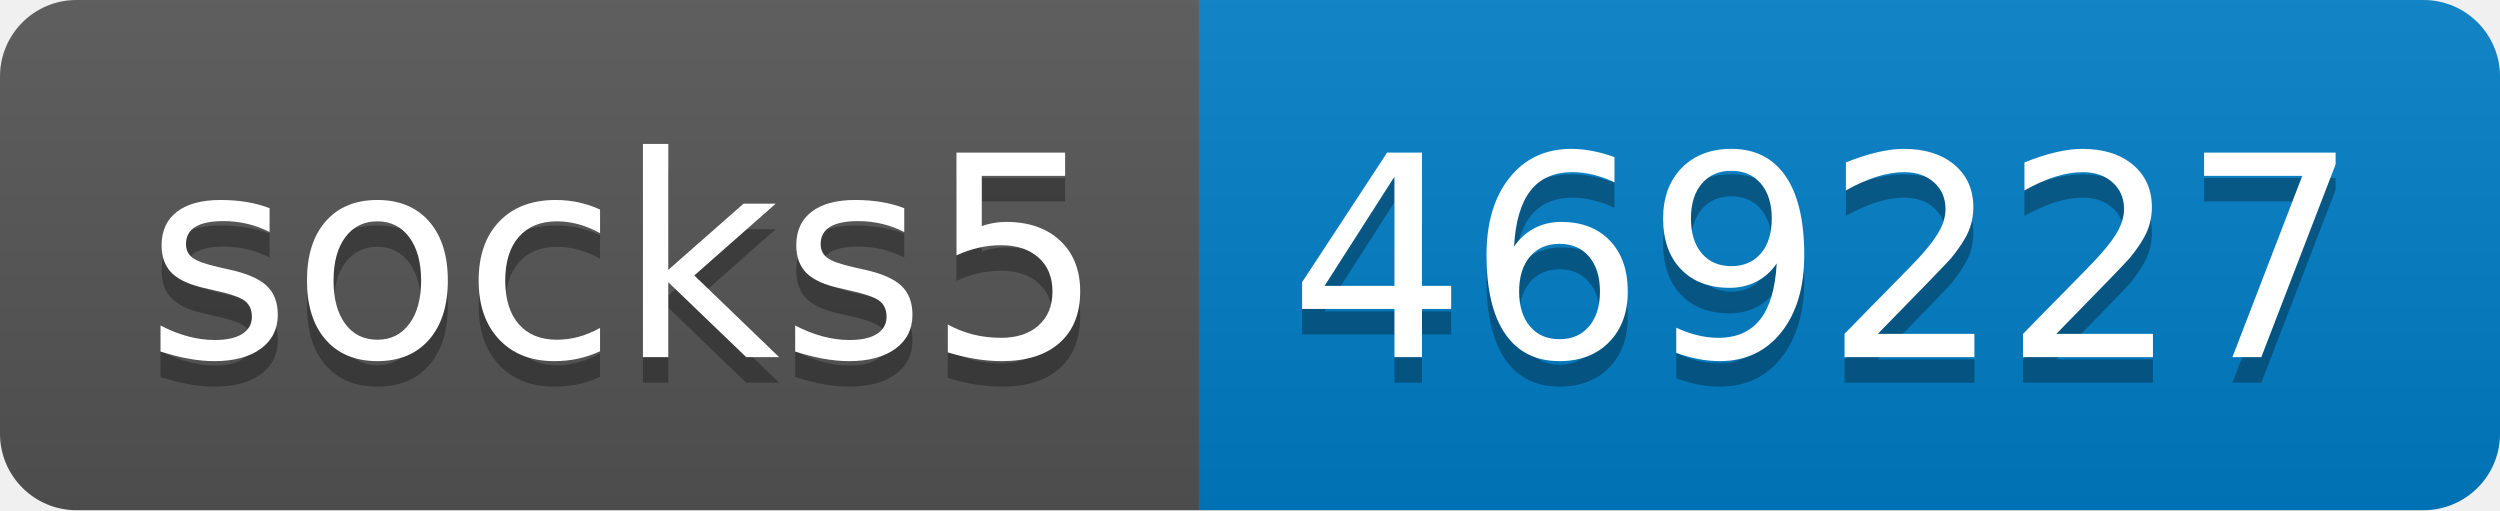
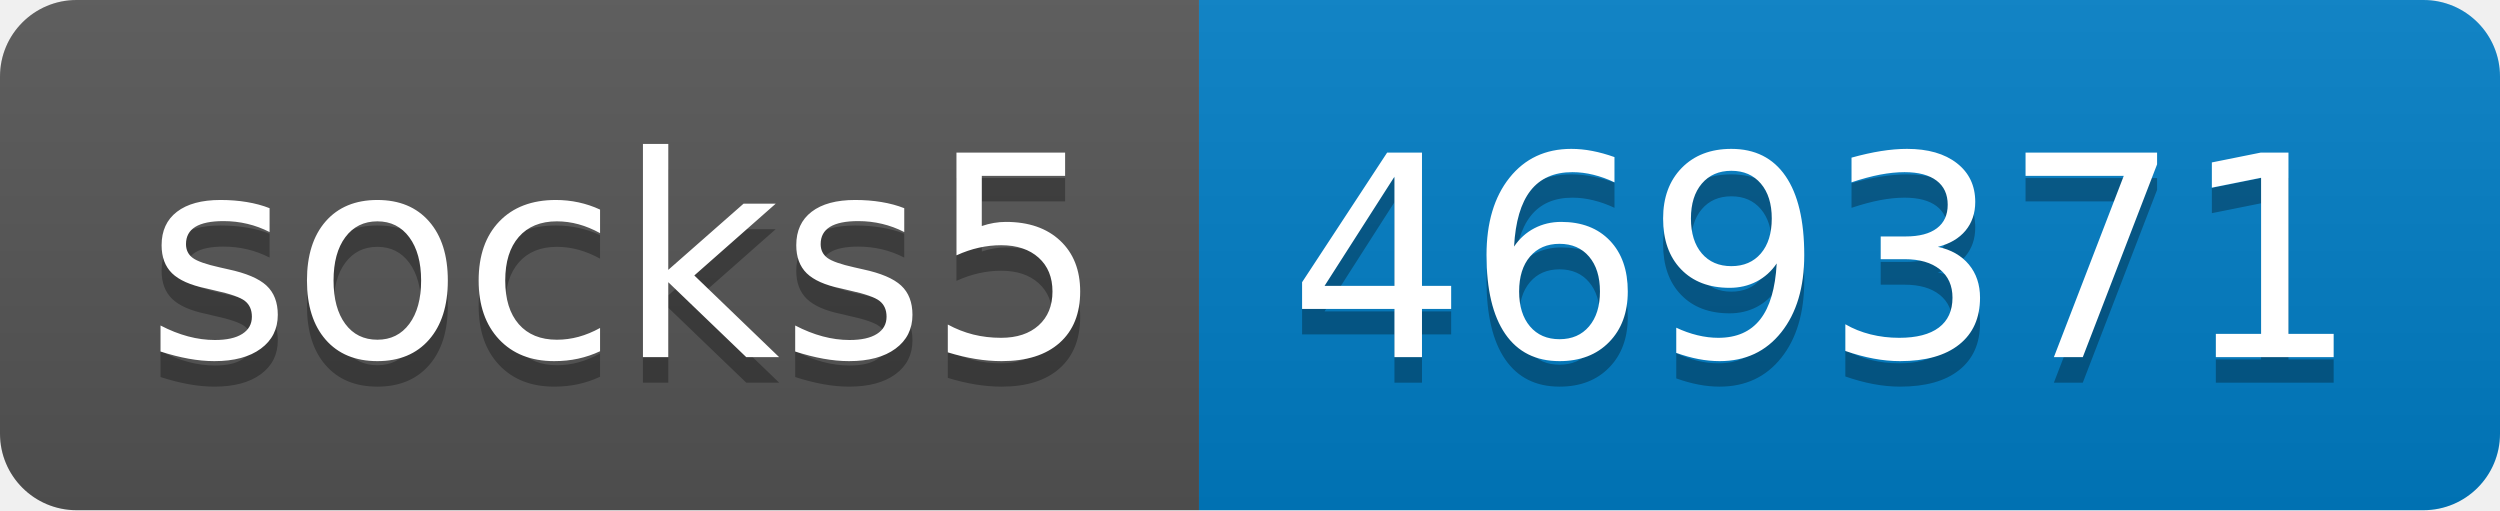
- <svg xmlns="http://www.w3.org/2000/svg" width="98" height="20" role="img" aria-label="socks5: 469227">
+ <svg xmlns="http://www.w3.org/2000/svg" width="98" height="20" role="img" aria-label="socks5: 469371">
  <linearGradient id="s" x2="0" y2="100%">
    <stop offset="0" stop-color="#bbb" stop-opacity=".1" />
    <stop offset="1" stop-opacity=".1" />
  </linearGradient>
  <clipPath id="r">
    <rect width="98" height="20" rx="3" fill="#fff" />
  </clipPath>
  <g clip-path="url(#r)">
    <rect width="47" height="20" fill="#555" />
    <rect x="47" width="51" height="20" fill="#007ec6" />
    <rect width="98" height="20" fill="url(#s)" />
  </g>
  <g fill="#fff" text-anchor="middle" font-family="Verdana,Geneva,DejaVu Sans,sans-serif" text-rendering="geometricPrecision" font-size="110">
    <text aria-hidden="true" x="245" y="150" fill="#010101" fill-opacity=".3" transform="scale(.1)" textLength="370">socks5</text>
    <text x="245" y="140" transform="scale(.1)" fill="#fff" textLength="370">socks5</text>
-     <text aria-hidden="true" x="715" y="150" fill="#010101" fill-opacity=".3" transform="scale(.1)" textLength="410">469227</text>
-     <text x="715" y="140" transform="scale(.1)" fill="#fff" textLength="410">469227</text>
+     <text aria-hidden="true" x="715" y="150" fill="#010101" fill-opacity=".3" transform="scale(.1)" textLength="410">469371</text>
+     <text x="715" y="140" transform="scale(.1)" fill="#fff" textLength="410">469371</text>
  </g>
</svg>
